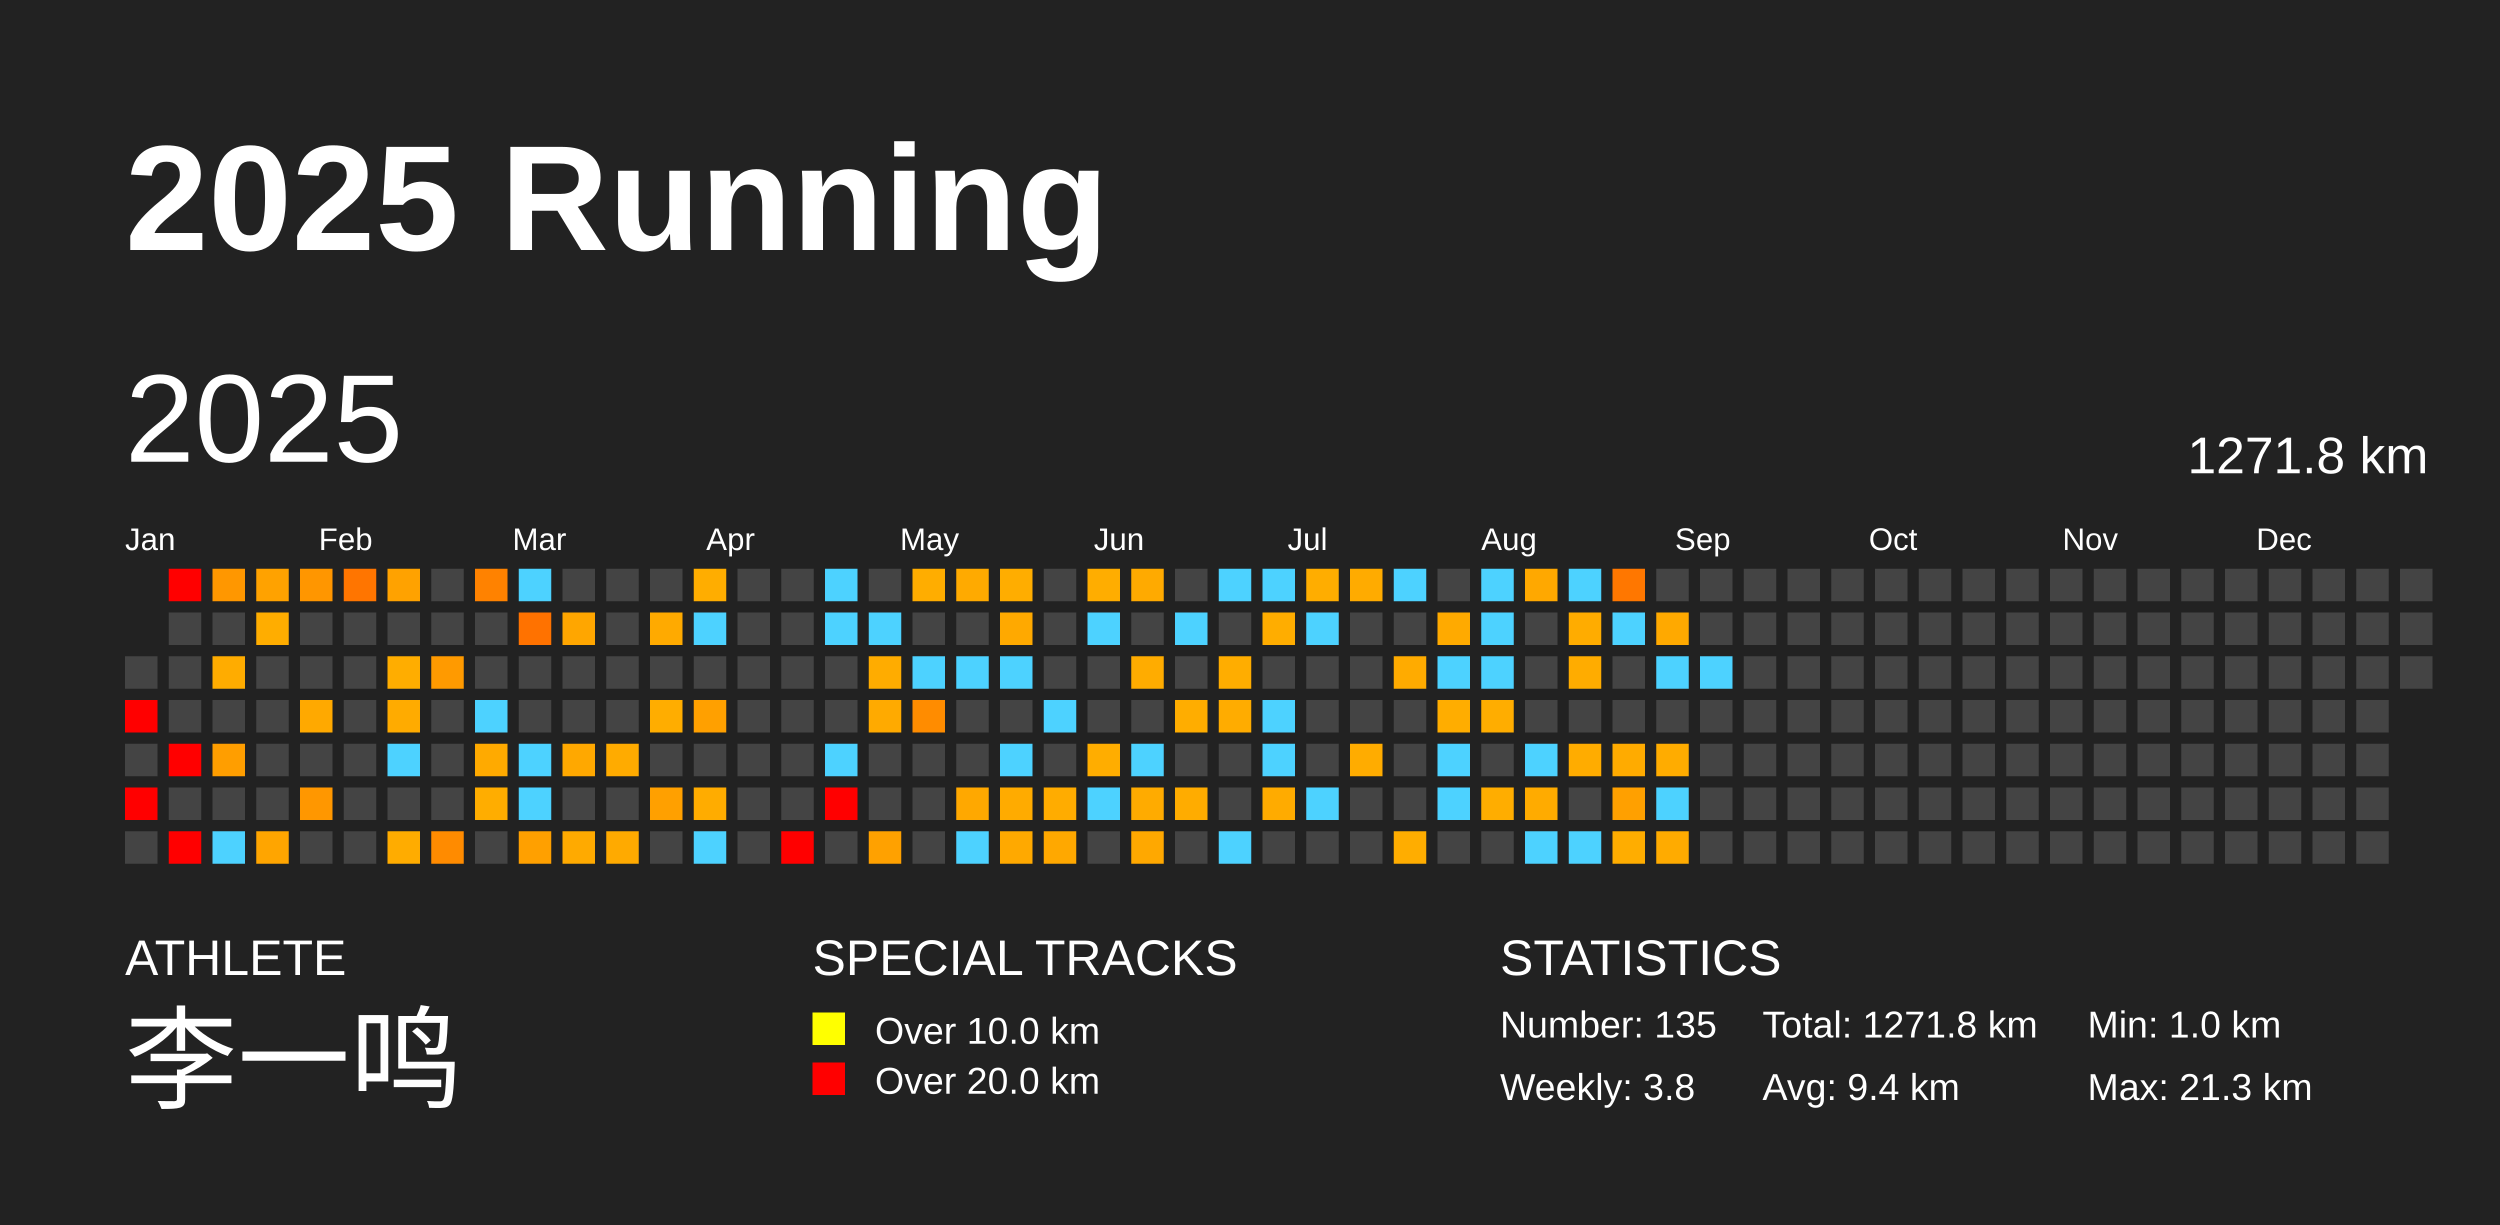
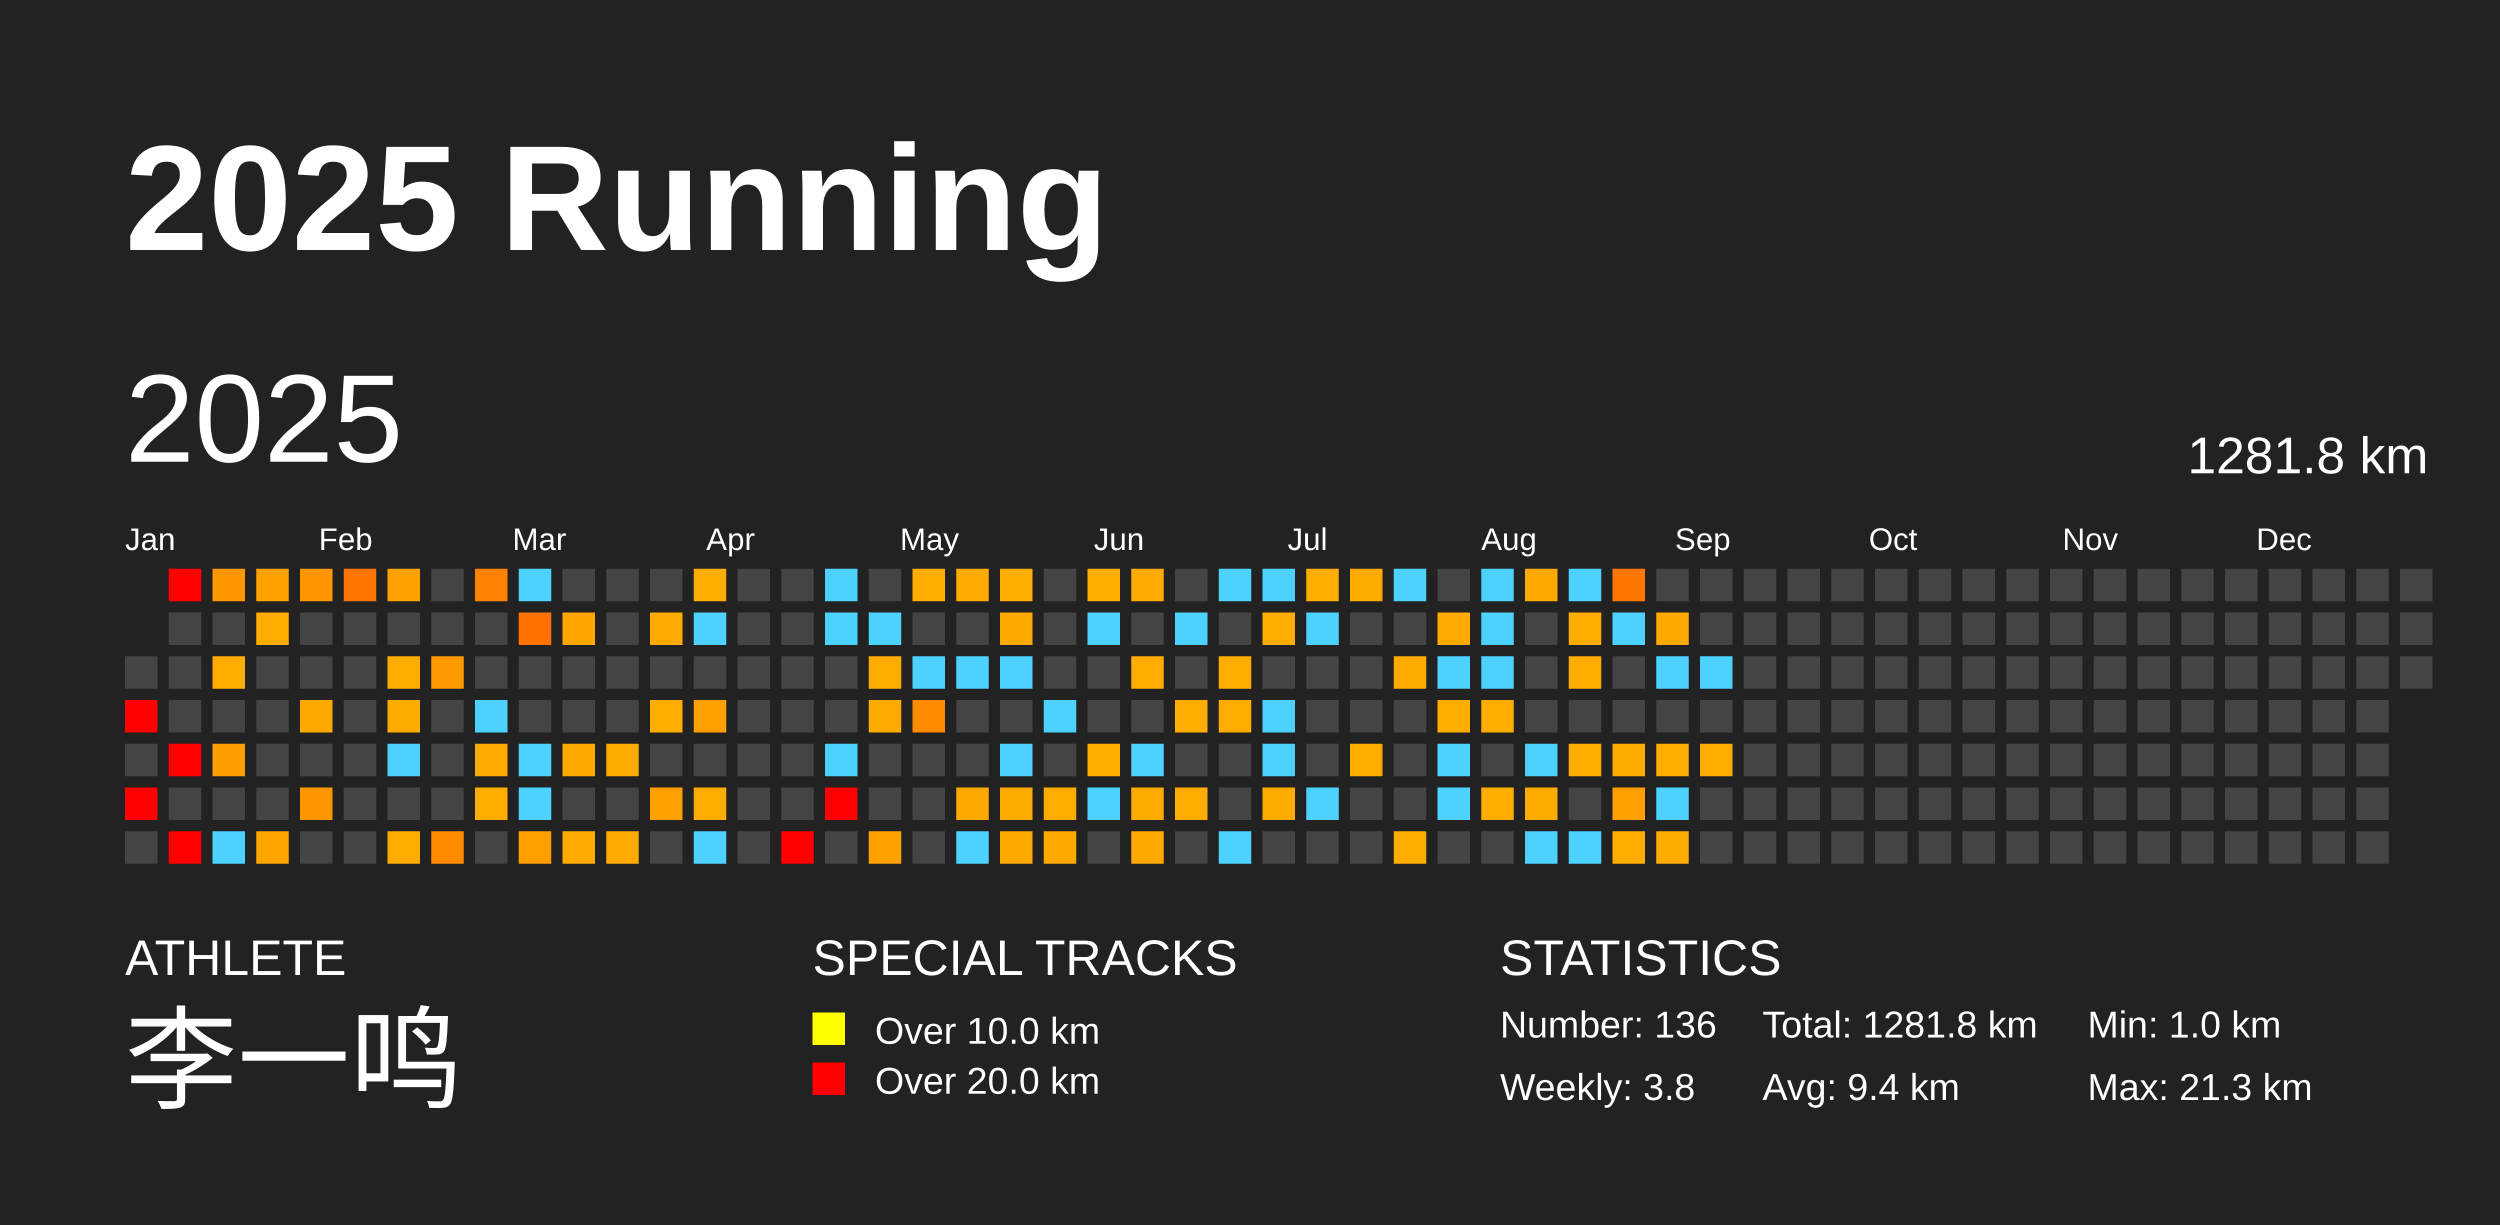
<svg xmlns="http://www.w3.org/2000/svg" baseProfile="full" height="98mm" version="1.1" viewBox="0,0,200,98" width="200mm">
  <defs />
  <rect fill="#222222" height="98" width="200" x="0" y="0" />
  <text fill="#FFFFFF" style="font-size:12px; font-family:Arial; font-weight:bold;" x="10" y="20">2025 Running</text>
  <text fill="#FFFFFF" style="font-size:4px; font-family:Arial" x="10" y="78">ATHLETE</text>
  <text fill="#FFFFFF" style="font-size:9px; font-family:Arial" x="10" y="88">李一鸣</text>
  <text fill="#FFFFFF" style="font-size:4px; font-family:Arial" x="65" y="78">SPECIAL TRACKS</text>
  <rect fill="yellow" height="2.6" width="2.6" x="65" y="81" />
  <text fill="#FFFFFF" style="font-size:3px; font-family:Arial" x="70" y="83.5">Over 10.0 km</text>
  <rect fill="red" height="2.6" width="2.6" x="65" y="85" />
  <text fill="#FFFFFF" style="font-size:3px; font-family:Arial" x="70" y="87.5">Over 20.0 km</text>
  <text fill="#FFFFFF" style="font-size:4px; font-family:Arial" x="120" y="78">STATISTICS</text>
-   <text fill="#FFFFFF" style="font-size:3px; font-family:Arial" x="120" y="83">Number: 135</text>
+   <text fill="#FFFFFF" style="font-size:3px; font-family:Arial" x="120" y="83">Number: 136</text>
  <text fill="#FFFFFF" style="font-size:3px; font-family:Arial" x="120" y="88">Weekly: 3.8</text>
-   <text fill="#FFFFFF" style="font-size:3px; font-family:Arial" x="141" y="83">Total: 1271.8 km</text>
+   <text fill="#FFFFFF" style="font-size:3px; font-family:Arial" x="141" y="83">Total: 1281.8 km</text>
  <text fill="#FFFFFF" style="font-size:3px; font-family:Arial" x="141" y="88">Avg: 9.4 km</text>
  <text fill="#FFFFFF" style="font-size:3px; font-family:Arial" x="167" y="83">Min: 1.0 km</text>
  <text fill="#FFFFFF" style="font-size:3px; font-family:Arial" x="167" y="88">Max: 21.3 km</text>
  <text dominant-baseline="hanging" fill="#FFFFFF" style="font-size:10.0px; font-family:Arial;" x="10" y="30">2025</text>
-   <text dominant-baseline="hanging" fill="#FFFFFF" style="font-size:4.125px; font-family:Arial;" x="175" y="35">1271.8 km</text>
+   <text dominant-baseline="hanging" fill="#FFFFFF" style="font-size:4.125px; font-family:Arial;" x="175" y="35">1281.8 km</text>
  <text fill="#FFFFFF" style="font-size:2.5px; font-family:Arial" x="10.0" y="44">Jan</text>
  <text fill="#FFFFFF" style="font-size:2.5px; font-family:Arial" x="25.5" y="44">Feb</text>
  <text fill="#FFFFFF" style="font-size:2.5px; font-family:Arial" x="41.0" y="44">Mar</text>
  <text fill="#FFFFFF" style="font-size:2.5px; font-family:Arial" x="56.5" y="44">Apr</text>
  <text fill="#FFFFFF" style="font-size:2.5px; font-family:Arial" x="72.0" y="44">May</text>
  <text fill="#FFFFFF" style="font-size:2.5px; font-family:Arial" x="87.5" y="44">Jun</text>
  <text fill="#FFFFFF" style="font-size:2.5px; font-family:Arial" x="103.0" y="44">Jul</text>
  <text fill="#FFFFFF" style="font-size:2.5px; font-family:Arial" x="118.5" y="44">Aug</text>
  <text fill="#FFFFFF" style="font-size:2.5px; font-family:Arial" x="134.0" y="44">Sep</text>
  <text fill="#FFFFFF" style="font-size:2.5px; font-family:Arial" x="149.5" y="44">Oct</text>
  <text fill="#FFFFFF" style="font-size:2.5px; font-family:Arial" x="165.0" y="44">Nov</text>
  <text fill="#FFFFFF" style="font-size:2.5px; font-family:Arial" x="180.5" y="44">Dec</text>
  <rect fill="#444444" height="2.6" width="2.6" x="10.0" y="52.5" />
  <rect fill="red" height="2.6" width="2.6" x="10.0" y="56.0" />
  <rect fill="#444444" height="2.6" width="2.6" x="10.0" y="59.5" />
  <rect fill="red" height="2.6" width="2.6" x="10.0" y="63.0" />
  <rect fill="#444444" height="2.6" width="2.6" x="10.0" y="66.5" />
  <rect fill="red" height="2.6" width="2.6" x="13.5" y="45.5" />
  <rect fill="#444444" height="2.6" width="2.6" x="13.5" y="49.0" />
  <rect fill="#444444" height="2.6" width="2.6" x="13.5" y="52.5" />
  <rect fill="#444444" height="2.6" width="2.6" x="13.5" y="56.0" />
  <rect fill="red" height="2.6" width="2.6" x="13.5" y="59.5" />
  <rect fill="#444444" height="2.6" width="2.6" x="13.5" y="63.0" />
  <rect fill="red" height="2.6" width="2.6" x="13.5" y="66.5" />
  <rect fill="#ff9700" height="2.6" width="2.6" x="17.0" y="45.5" />
  <rect fill="#444444" height="2.6" width="2.6" x="17.0" y="49.0" />
  <rect fill="#ffac00" height="2.6" width="2.6" x="17.0" y="52.5" />
  <rect fill="#444444" height="2.6" width="2.6" x="17.0" y="56.0" />
  <rect fill="#ff9e00" height="2.6" width="2.6" x="17.0" y="59.5" />
  <rect fill="#444444" height="2.6" width="2.6" x="17.0" y="63.0" />
  <rect fill="#4dd2ff" height="2.6" width="2.6" x="17.0" y="66.5" />
  <rect fill="#ffa200" height="2.6" width="2.6" x="20.5" y="45.5" />
  <rect fill="#ffad00" height="2.6" width="2.6" x="20.5" y="49.0" />
  <rect fill="#444444" height="2.6" width="2.6" x="20.5" y="52.5" />
  <rect fill="#444444" height="2.6" width="2.6" x="20.5" y="56.0" />
  <rect fill="#444444" height="2.6" width="2.6" x="20.5" y="59.5" />
  <rect fill="#444444" height="2.6" width="2.6" x="20.5" y="63.0" />
  <rect fill="#ffa500" height="2.6" width="2.6" x="20.5" y="66.5" />
  <rect fill="#ff9600" height="2.6" width="2.6" x="24.0" y="45.5" />
  <rect fill="#444444" height="2.6" width="2.6" x="24.0" y="49.0" />
  <rect fill="#444444" height="2.6" width="2.6" x="24.0" y="52.5" />
  <rect fill="#ffa900" height="2.6" width="2.6" x="24.0" y="56.0" />
  <rect fill="#444444" height="2.6" width="2.6" x="24.0" y="59.5" />
  <rect fill="#ff9700" height="2.6" width="2.6" x="24.0" y="63.0" />
  <rect fill="#444444" height="2.6" width="2.6" x="24.0" y="66.5" />
  <rect fill="#ff7500" height="2.6" width="2.6" x="27.5" y="45.5" />
  <rect fill="#444444" height="2.6" width="2.6" x="27.5" y="49.0" />
  <rect fill="#444444" height="2.6" width="2.6" x="27.5" y="52.5" />
  <rect fill="#444444" height="2.6" width="2.6" x="27.5" y="56.0" />
  <rect fill="#444444" height="2.6" width="2.6" x="27.5" y="59.5" />
  <rect fill="#444444" height="2.6" width="2.6" x="27.5" y="63.0" />
  <rect fill="#444444" height="2.6" width="2.6" x="27.5" y="66.5" />
  <rect fill="#ffa200" height="2.6" width="2.6" x="31.0" y="45.5" />
  <rect fill="#444444" height="2.6" width="2.6" x="31.0" y="49.0" />
  <rect fill="#ffad00" height="2.6" width="2.6" x="31.0" y="52.5" />
  <rect fill="#ffab00" height="2.6" width="2.6" x="31.0" y="56.0" />
  <rect fill="#4dd2ff" height="2.6" width="2.6" x="31.0" y="59.5" />
  <rect fill="#444444" height="2.6" width="2.6" x="31.0" y="63.0" />
  <rect fill="#ffac00" height="2.6" width="2.6" x="31.0" y="66.5" />
  <rect fill="#444444" height="2.6" width="2.6" x="34.5" y="45.5" />
  <rect fill="#444444" height="2.6" width="2.6" x="34.5" y="49.0" />
  <rect fill="#ff9a00" height="2.6" width="2.6" x="34.5" y="52.5" />
  <rect fill="#444444" height="2.6" width="2.6" x="34.5" y="56.0" />
  <rect fill="#444444" height="2.6" width="2.6" x="34.5" y="59.5" />
  <rect fill="#444444" height="2.6" width="2.6" x="34.5" y="63.0" />
  <rect fill="#ff8b00" height="2.6" width="2.6" x="34.5" y="66.5" />
  <rect fill="#ff8200" height="2.6" width="2.6" x="38.0" y="45.5" />
  <rect fill="#444444" height="2.6" width="2.6" x="38.0" y="49.0" />
  <rect fill="#444444" height="2.6" width="2.6" x="38.0" y="52.5" />
  <rect fill="#4dd2ff" height="2.6" width="2.6" x="38.0" y="56.0" />
  <rect fill="#ffaa00" height="2.6" width="2.6" x="38.0" y="59.5" />
  <rect fill="#ffad00" height="2.6" width="2.6" x="38.0" y="63.0" />
  <rect fill="#444444" height="2.6" width="2.6" x="38.0" y="66.5" />
  <rect fill="#4dd2ff" height="2.6" width="2.6" x="41.5" y="45.5" />
  <rect fill="#ff7200" height="2.6" width="2.6" x="41.5" y="49.0" />
  <rect fill="#444444" height="2.6" width="2.6" x="41.5" y="52.5" />
  <rect fill="#444444" height="2.6" width="2.6" x="41.5" y="56.0" />
  <rect fill="#4dd2ff" height="2.6" width="2.6" x="41.5" y="59.5" />
  <rect fill="#4dd2ff" height="2.6" width="2.6" x="41.5" y="63.0" />
  <rect fill="#ffa000" height="2.6" width="2.6" x="41.5" y="66.5" />
  <rect fill="#444444" height="2.6" width="2.6" x="45.0" y="45.5" />
  <rect fill="#ffa600" height="2.6" width="2.6" x="45.0" y="49.0" />
  <rect fill="#444444" height="2.6" width="2.6" x="45.0" y="52.5" />
  <rect fill="#444444" height="2.6" width="2.6" x="45.0" y="56.0" />
  <rect fill="#ffa800" height="2.6" width="2.6" x="45.0" y="59.5" />
  <rect fill="#444444" height="2.6" width="2.6" x="45.0" y="63.0" />
  <rect fill="#ffaa00" height="2.6" width="2.6" x="45.0" y="66.5" />
  <rect fill="#444444" height="2.6" width="2.6" x="48.5" y="45.5" />
  <rect fill="#444444" height="2.6" width="2.6" x="48.5" y="49.0" />
  <rect fill="#444444" height="2.6" width="2.6" x="48.5" y="52.5" />
  <rect fill="#444444" height="2.6" width="2.6" x="48.5" y="56.0" />
  <rect fill="#ffab00" height="2.6" width="2.6" x="48.5" y="59.5" />
  <rect fill="#444444" height="2.6" width="2.6" x="48.5" y="63.0" />
  <rect fill="#ffaa00" height="2.6" width="2.6" x="48.5" y="66.5" />
  <rect fill="#444444" height="2.6" width="2.6" x="52.0" y="45.5" />
  <rect fill="#ffaa00" height="2.6" width="2.6" x="52.0" y="49.0" />
  <rect fill="#444444" height="2.6" width="2.6" x="52.0" y="52.5" />
  <rect fill="#ffad00" height="2.6" width="2.6" x="52.0" y="56.0" />
  <rect fill="#444444" height="2.6" width="2.6" x="52.0" y="59.5" />
  <rect fill="#ffa000" height="2.6" width="2.6" x="52.0" y="63.0" />
  <rect fill="#444444" height="2.6" width="2.6" x="52.0" y="66.5" />
  <rect fill="#ffad00" height="2.6" width="2.6" x="55.5" y="45.5" />
  <rect fill="#4dd2ff" height="2.6" width="2.6" x="55.5" y="49.0" />
  <rect fill="#444444" height="2.6" width="2.6" x="55.5" y="52.5" />
  <rect fill="#ffa000" height="2.6" width="2.6" x="55.5" y="56.0" />
  <rect fill="#444444" height="2.6" width="2.6" x="55.5" y="59.5" />
  <rect fill="#ffac00" height="2.6" width="2.6" x="55.5" y="63.0" />
  <rect fill="#4dd2ff" height="2.6" width="2.6" x="55.5" y="66.5" />
  <rect fill="#444444" height="2.6" width="2.6" x="59.0" y="45.5" />
  <rect fill="#444444" height="2.6" width="2.6" x="59.0" y="49.0" />
  <rect fill="#444444" height="2.6" width="2.6" x="59.0" y="52.5" />
  <rect fill="#444444" height="2.6" width="2.6" x="59.0" y="56.0" />
  <rect fill="#444444" height="2.6" width="2.6" x="59.0" y="59.5" />
  <rect fill="#444444" height="2.6" width="2.6" x="59.0" y="63.0" />
  <rect fill="#444444" height="2.6" width="2.6" x="59.0" y="66.5" />
  <rect fill="#444444" height="2.6" width="2.6" x="62.5" y="45.5" />
  <rect fill="#444444" height="2.6" width="2.6" x="62.5" y="49.0" />
  <rect fill="#444444" height="2.6" width="2.6" x="62.5" y="52.5" />
  <rect fill="#444444" height="2.6" width="2.6" x="62.5" y="56.0" />
  <rect fill="#444444" height="2.6" width="2.6" x="62.5" y="59.5" />
  <rect fill="#444444" height="2.6" width="2.6" x="62.5" y="63.0" />
  <rect fill="red" height="2.6" width="2.6" x="62.5" y="66.5" />
  <rect fill="#4dd2ff" height="2.6" width="2.6" x="66.0" y="45.5" />
  <rect fill="#4dd2ff" height="2.6" width="2.6" x="66.0" y="49.0" />
  <rect fill="#444444" height="2.6" width="2.6" x="66.0" y="52.5" />
  <rect fill="#444444" height="2.6" width="2.6" x="66.0" y="56.0" />
  <rect fill="#4dd2ff" height="2.6" width="2.6" x="66.0" y="59.5" />
  <rect fill="red" height="2.6" width="2.6" x="66.0" y="63.0" />
  <rect fill="#444444" height="2.6" width="2.6" x="66.0" y="66.5" />
  <rect fill="#444444" height="2.6" width="2.6" x="69.5" y="45.5" />
  <rect fill="#4dd2ff" height="2.6" width="2.6" x="69.5" y="49.0" />
  <rect fill="#ffac00" height="2.6" width="2.6" x="69.5" y="52.5" />
  <rect fill="#ffaa00" height="2.6" width="2.6" x="69.5" y="56.0" />
  <rect fill="#444444" height="2.6" width="2.6" x="69.5" y="59.5" />
  <rect fill="#444444" height="2.6" width="2.6" x="69.5" y="63.0" />
  <rect fill="#ffa100" height="2.6" width="2.6" x="69.5" y="66.5" />
  <rect fill="#ffad00" height="2.6" width="2.6" x="73.0" y="45.5" />
  <rect fill="#444444" height="2.6" width="2.6" x="73.0" y="49.0" />
  <rect fill="#4dd2ff" height="2.6" width="2.6" x="73.0" y="52.5" />
  <rect fill="#ff8c00" height="2.6" width="2.6" x="73.0" y="56.0" />
  <rect fill="#444444" height="2.6" width="2.6" x="73.0" y="59.5" />
  <rect fill="#444444" height="2.6" width="2.6" x="73.0" y="63.0" />
  <rect fill="#444444" height="2.6" width="2.6" x="73.0" y="66.5" />
  <rect fill="#ffaa00" height="2.6" width="2.6" x="76.5" y="45.5" />
  <rect fill="#444444" height="2.6" width="2.6" x="76.5" y="49.0" />
  <rect fill="#4dd2ff" height="2.6" width="2.6" x="76.5" y="52.5" />
  <rect fill="#444444" height="2.6" width="2.6" x="76.5" y="56.0" />
  <rect fill="#444444" height="2.6" width="2.6" x="76.5" y="59.5" />
  <rect fill="#ffa800" height="2.6" width="2.6" x="76.5" y="63.0" />
  <rect fill="#4dd2ff" height="2.6" width="2.6" x="76.5" y="66.5" />
  <rect fill="#ffad00" height="2.6" width="2.6" x="80.0" y="45.5" />
  <rect fill="#ffa900" height="2.6" width="2.6" x="80.0" y="49.0" />
  <rect fill="#4dd2ff" height="2.6" width="2.6" x="80.0" y="52.5" />
  <rect fill="#444444" height="2.6" width="2.6" x="80.0" y="56.0" />
  <rect fill="#4dd2ff" height="2.6" width="2.6" x="80.0" y="59.5" />
  <rect fill="#ffab00" height="2.6" width="2.6" x="80.0" y="63.0" />
  <rect fill="#ffa900" height="2.6" width="2.6" x="80.0" y="66.5" />
  <rect fill="#444444" height="2.6" width="2.6" x="83.5" y="45.5" />
  <rect fill="#444444" height="2.6" width="2.6" x="83.5" y="49.0" />
  <rect fill="#444444" height="2.6" width="2.6" x="83.5" y="52.5" />
  <rect fill="#4dd2ff" height="2.6" width="2.6" x="83.5" y="56.0" />
  <rect fill="#444444" height="2.6" width="2.6" x="83.5" y="59.5" />
  <rect fill="#ffac00" height="2.6" width="2.6" x="83.5" y="63.0" />
  <rect fill="#ffa800" height="2.6" width="2.6" x="83.5" y="66.5" />
  <rect fill="#ffad00" height="2.6" width="2.6" x="87.0" y="45.5" />
  <rect fill="#4dd2ff" height="2.6" width="2.6" x="87.0" y="49.0" />
  <rect fill="#444444" height="2.6" width="2.6" x="87.0" y="52.5" />
  <rect fill="#444444" height="2.6" width="2.6" x="87.0" y="56.0" />
  <rect fill="#ffad00" height="2.6" width="2.6" x="87.0" y="59.5" />
  <rect fill="#4dd2ff" height="2.6" width="2.6" x="87.0" y="63.0" />
  <rect fill="#444444" height="2.6" width="2.6" x="87.0" y="66.5" />
  <rect fill="#ffaa00" height="2.6" width="2.6" x="90.5" y="45.5" />
  <rect fill="#444444" height="2.6" width="2.6" x="90.5" y="49.0" />
  <rect fill="#ffac00" height="2.6" width="2.6" x="90.5" y="52.5" />
  <rect fill="#444444" height="2.6" width="2.6" x="90.5" y="56.0" />
  <rect fill="#4dd2ff" height="2.6" width="2.6" x="90.5" y="59.5" />
  <rect fill="#ffab00" height="2.6" width="2.6" x="90.5" y="63.0" />
  <rect fill="#ffa800" height="2.6" width="2.6" x="90.5" y="66.5" />
  <rect fill="#444444" height="2.6" width="2.6" x="94.0" y="45.5" />
  <rect fill="#4dd2ff" height="2.6" width="2.6" x="94.0" y="49.0" />
  <rect fill="#444444" height="2.6" width="2.6" x="94.0" y="52.5" />
  <rect fill="#ffad00" height="2.6" width="2.6" x="94.0" y="56.0" />
  <rect fill="#444444" height="2.6" width="2.6" x="94.0" y="59.5" />
  <rect fill="#ffac00" height="2.6" width="2.6" x="94.0" y="63.0" />
  <rect fill="#444444" height="2.6" width="2.6" x="94.0" y="66.5" />
  <rect fill="#4dd2ff" height="2.6" width="2.6" x="97.5" y="45.5" />
  <rect fill="#444444" height="2.6" width="2.6" x="97.5" y="49.0" />
  <rect fill="#ffad00" height="2.6" width="2.6" x="97.5" y="52.5" />
  <rect fill="#ffac00" height="2.6" width="2.6" x="97.5" y="56.0" />
  <rect fill="#444444" height="2.6" width="2.6" x="97.5" y="59.5" />
  <rect fill="#444444" height="2.6" width="2.6" x="97.5" y="63.0" />
  <rect fill="#4dd2ff" height="2.6" width="2.6" x="97.5" y="66.5" />
  <rect fill="#4dd2ff" height="2.6" width="2.6" x="101.0" y="45.5" />
  <rect fill="#ffad00" height="2.6" width="2.6" x="101.0" y="49.0" />
  <rect fill="#444444" height="2.6" width="2.6" x="101.0" y="52.5" />
  <rect fill="#4dd2ff" height="2.6" width="2.6" x="101.0" y="56.0" />
  <rect fill="#4dd2ff" height="2.6" width="2.6" x="101.0" y="59.5" />
  <rect fill="#ffab00" height="2.6" width="2.6" x="101.0" y="63.0" />
  <rect fill="#444444" height="2.6" width="2.6" x="101.0" y="66.5" />
  <rect fill="#ffad00" height="2.6" width="2.6" x="104.5" y="45.5" />
  <rect fill="#4dd2ff" height="2.6" width="2.6" x="104.5" y="49.0" />
  <rect fill="#444444" height="2.6" width="2.6" x="104.5" y="52.5" />
  <rect fill="#444444" height="2.6" width="2.6" x="104.5" y="56.0" />
  <rect fill="#444444" height="2.6" width="2.6" x="104.5" y="59.5" />
  <rect fill="#4dd2ff" height="2.6" width="2.6" x="104.5" y="63.0" />
  <rect fill="#444444" height="2.6" width="2.6" x="104.5" y="66.5" />
  <rect fill="#ffab00" height="2.6" width="2.6" x="108.0" y="45.5" />
  <rect fill="#444444" height="2.6" width="2.6" x="108.0" y="49.0" />
  <rect fill="#444444" height="2.6" width="2.6" x="108.0" y="52.5" />
  <rect fill="#444444" height="2.6" width="2.6" x="108.0" y="56.0" />
  <rect fill="#ffac00" height="2.6" width="2.6" x="108.0" y="59.5" />
  <rect fill="#444444" height="2.6" width="2.6" x="108.0" y="63.0" />
  <rect fill="#444444" height="2.6" width="2.6" x="108.0" y="66.5" />
  <rect fill="#4dd2ff" height="2.6" width="2.6" x="111.5" y="45.5" />
  <rect fill="#444444" height="2.6" width="2.6" x="111.5" y="49.0" />
  <rect fill="#ffab00" height="2.6" width="2.6" x="111.5" y="52.5" />
  <rect fill="#444444" height="2.6" width="2.6" x="111.5" y="56.0" />
  <rect fill="#444444" height="2.6" width="2.6" x="111.5" y="59.5" />
  <rect fill="#444444" height="2.6" width="2.6" x="111.5" y="63.0" />
  <rect fill="#ffad00" height="2.6" width="2.6" x="111.5" y="66.5" />
  <rect fill="#444444" height="2.6" width="2.6" x="115.0" y="45.5" />
  <rect fill="#ffaa00" height="2.6" width="2.6" x="115.0" y="49.0" />
  <rect fill="#4dd2ff" height="2.6" width="2.6" x="115.0" y="52.5" />
  <rect fill="#ffad00" height="2.6" width="2.6" x="115.0" y="56.0" />
  <rect fill="#4dd2ff" height="2.6" width="2.6" x="115.0" y="59.5" />
  <rect fill="#4dd2ff" height="2.6" width="2.6" x="115.0" y="63.0" />
  <rect fill="#444444" height="2.6" width="2.6" x="115.0" y="66.5" />
  <rect fill="#4dd2ff" height="2.6" width="2.6" x="118.5" y="45.5" />
  <rect fill="#4dd2ff" height="2.6" width="2.6" x="118.5" y="49.0" />
  <rect fill="#4dd2ff" height="2.6" width="2.6" x="118.5" y="52.5" />
  <rect fill="#ffad00" height="2.6" width="2.6" x="118.5" y="56.0" />
  <rect fill="#444444" height="2.6" width="2.6" x="118.5" y="59.5" />
  <rect fill="#ffad00" height="2.6" width="2.6" x="118.5" y="63.0" />
  <rect fill="#444444" height="2.6" width="2.6" x="118.5" y="66.5" />
  <rect fill="#ffa800" height="2.6" width="2.6" x="122.0" y="45.5" />
  <rect fill="#444444" height="2.6" width="2.6" x="122.0" y="49.0" />
  <rect fill="#444444" height="2.6" width="2.6" x="122.0" y="52.5" />
  <rect fill="#444444" height="2.6" width="2.6" x="122.0" y="56.0" />
  <rect fill="#4dd2ff" height="2.6" width="2.6" x="122.0" y="59.5" />
  <rect fill="#ffab00" height="2.6" width="2.6" x="122.0" y="63.0" />
  <rect fill="#4dd2ff" height="2.6" width="2.6" x="122.0" y="66.5" />
  <rect fill="#4dd2ff" height="2.6" width="2.6" x="125.5" y="45.5" />
  <rect fill="#ffac00" height="2.6" width="2.6" x="125.5" y="49.0" />
  <rect fill="#ffac00" height="2.6" width="2.6" x="125.5" y="52.5" />
  <rect fill="#444444" height="2.6" width="2.6" x="125.5" y="56.0" />
  <rect fill="#ffac00" height="2.6" width="2.6" x="125.5" y="59.5" />
  <rect fill="#444444" height="2.6" width="2.6" x="125.5" y="63.0" />
  <rect fill="#4dd2ff" height="2.6" width="2.6" x="125.5" y="66.5" />
  <rect fill="#ff7700" height="2.6" width="2.6" x="129.0" y="45.5" />
  <rect fill="#4dd2ff" height="2.6" width="2.6" x="129.0" y="49.0" />
  <rect fill="#444444" height="2.6" width="2.6" x="129.0" y="52.5" />
  <rect fill="#444444" height="2.6" width="2.6" x="129.0" y="56.0" />
  <rect fill="#ffab00" height="2.6" width="2.6" x="129.0" y="59.5" />
  <rect fill="#ffa000" height="2.6" width="2.6" x="129.0" y="63.0" />
  <rect fill="#ffad00" height="2.6" width="2.6" x="129.0" y="66.5" />
  <rect fill="#444444" height="2.6" width="2.6" x="132.5" y="45.5" />
  <rect fill="#ffa900" height="2.6" width="2.6" x="132.5" y="49.0" />
  <rect fill="#4dd2ff" height="2.6" width="2.6" x="132.5" y="52.5" />
  <rect fill="#444444" height="2.6" width="2.6" x="132.5" y="56.0" />
  <rect fill="#ffac00" height="2.6" width="2.6" x="132.5" y="59.5" />
  <rect fill="#4dd2ff" height="2.6" width="2.6" x="132.5" y="63.0" />
  <rect fill="#ffab00" height="2.6" width="2.6" x="132.5" y="66.5" />
  <rect fill="#444444" height="2.6" width="2.6" x="136.0" y="45.5" />
  <rect fill="#444444" height="2.6" width="2.6" x="136.0" y="49.0" />
  <rect fill="#4dd2ff" height="2.6" width="2.6" x="136.0" y="52.5" />
  <rect fill="#444444" height="2.6" width="2.6" x="136.0" y="56.0" />
-   <rect fill="#444444" height="2.6" width="2.6" x="136.0" y="59.5" />
+   <rect fill="#ffad00" height="2.6" width="2.6" x="136.0" y="59.5" />
  <rect fill="#444444" height="2.6" width="2.6" x="136.0" y="63.0" />
  <rect fill="#444444" height="2.6" width="2.6" x="136.0" y="66.5" />
  <rect fill="#444444" height="2.6" width="2.6" x="139.5" y="45.5" />
  <rect fill="#444444" height="2.6" width="2.6" x="139.5" y="49.0" />
  <rect fill="#444444" height="2.6" width="2.6" x="139.5" y="52.5" />
  <rect fill="#444444" height="2.6" width="2.6" x="139.5" y="56.0" />
  <rect fill="#444444" height="2.6" width="2.6" x="139.5" y="59.5" />
  <rect fill="#444444" height="2.6" width="2.6" x="139.5" y="63.0" />
  <rect fill="#444444" height="2.6" width="2.6" x="139.5" y="66.5" />
  <rect fill="#444444" height="2.6" width="2.6" x="143.0" y="45.5" />
  <rect fill="#444444" height="2.6" width="2.6" x="143.0" y="49.0" />
  <rect fill="#444444" height="2.6" width="2.6" x="143.0" y="52.5" />
  <rect fill="#444444" height="2.6" width="2.6" x="143.0" y="56.0" />
  <rect fill="#444444" height="2.6" width="2.6" x="143.0" y="59.5" />
  <rect fill="#444444" height="2.6" width="2.6" x="143.0" y="63.0" />
  <rect fill="#444444" height="2.6" width="2.6" x="143.0" y="66.5" />
  <rect fill="#444444" height="2.6" width="2.6" x="146.5" y="45.5" />
  <rect fill="#444444" height="2.6" width="2.6" x="146.5" y="49.0" />
  <rect fill="#444444" height="2.6" width="2.6" x="146.5" y="52.5" />
  <rect fill="#444444" height="2.6" width="2.6" x="146.5" y="56.0" />
  <rect fill="#444444" height="2.6" width="2.6" x="146.5" y="59.5" />
  <rect fill="#444444" height="2.6" width="2.6" x="146.5" y="63.0" />
  <rect fill="#444444" height="2.6" width="2.6" x="146.5" y="66.5" />
  <rect fill="#444444" height="2.6" width="2.6" x="150.0" y="45.5" />
  <rect fill="#444444" height="2.6" width="2.6" x="150.0" y="49.0" />
  <rect fill="#444444" height="2.6" width="2.6" x="150.0" y="52.5" />
  <rect fill="#444444" height="2.6" width="2.6" x="150.0" y="56.0" />
  <rect fill="#444444" height="2.6" width="2.6" x="150.0" y="59.5" />
  <rect fill="#444444" height="2.6" width="2.6" x="150.0" y="63.0" />
  <rect fill="#444444" height="2.6" width="2.6" x="150.0" y="66.5" />
  <rect fill="#444444" height="2.6" width="2.6" x="153.5" y="45.5" />
  <rect fill="#444444" height="2.6" width="2.6" x="153.5" y="49.0" />
  <rect fill="#444444" height="2.6" width="2.6" x="153.5" y="52.5" />
  <rect fill="#444444" height="2.6" width="2.6" x="153.5" y="56.0" />
  <rect fill="#444444" height="2.6" width="2.6" x="153.5" y="59.5" />
  <rect fill="#444444" height="2.6" width="2.6" x="153.5" y="63.0" />
  <rect fill="#444444" height="2.6" width="2.6" x="153.5" y="66.5" />
  <rect fill="#444444" height="2.6" width="2.6" x="157.0" y="45.5" />
  <rect fill="#444444" height="2.6" width="2.6" x="157.0" y="49.0" />
  <rect fill="#444444" height="2.6" width="2.6" x="157.0" y="52.5" />
  <rect fill="#444444" height="2.6" width="2.6" x="157.0" y="56.0" />
  <rect fill="#444444" height="2.6" width="2.6" x="157.0" y="59.5" />
  <rect fill="#444444" height="2.6" width="2.6" x="157.0" y="63.0" />
  <rect fill="#444444" height="2.6" width="2.6" x="157.0" y="66.5" />
  <rect fill="#444444" height="2.6" width="2.6" x="160.5" y="45.5" />
  <rect fill="#444444" height="2.6" width="2.6" x="160.5" y="49.0" />
  <rect fill="#444444" height="2.6" width="2.6" x="160.5" y="52.5" />
  <rect fill="#444444" height="2.6" width="2.6" x="160.5" y="56.0" />
  <rect fill="#444444" height="2.6" width="2.6" x="160.5" y="59.5" />
  <rect fill="#444444" height="2.6" width="2.6" x="160.5" y="63.0" />
  <rect fill="#444444" height="2.6" width="2.6" x="160.5" y="66.5" />
  <rect fill="#444444" height="2.6" width="2.6" x="164.0" y="45.5" />
  <rect fill="#444444" height="2.6" width="2.6" x="164.0" y="49.0" />
  <rect fill="#444444" height="2.6" width="2.6" x="164.0" y="52.5" />
  <rect fill="#444444" height="2.6" width="2.6" x="164.0" y="56.0" />
  <rect fill="#444444" height="2.6" width="2.6" x="164.0" y="59.5" />
  <rect fill="#444444" height="2.6" width="2.6" x="164.0" y="63.0" />
  <rect fill="#444444" height="2.6" width="2.6" x="164.0" y="66.5" />
  <rect fill="#444444" height="2.6" width="2.6" x="167.5" y="45.5" />
  <rect fill="#444444" height="2.6" width="2.6" x="167.5" y="49.0" />
  <rect fill="#444444" height="2.6" width="2.6" x="167.5" y="52.5" />
  <rect fill="#444444" height="2.6" width="2.6" x="167.5" y="56.0" />
  <rect fill="#444444" height="2.6" width="2.6" x="167.5" y="59.5" />
  <rect fill="#444444" height="2.6" width="2.6" x="167.5" y="63.0" />
  <rect fill="#444444" height="2.6" width="2.6" x="167.5" y="66.5" />
  <rect fill="#444444" height="2.6" width="2.6" x="171.0" y="45.5" />
  <rect fill="#444444" height="2.6" width="2.6" x="171.0" y="49.0" />
  <rect fill="#444444" height="2.6" width="2.6" x="171.0" y="52.5" />
  <rect fill="#444444" height="2.6" width="2.6" x="171.0" y="56.0" />
  <rect fill="#444444" height="2.6" width="2.6" x="171.0" y="59.5" />
  <rect fill="#444444" height="2.6" width="2.6" x="171.0" y="63.0" />
  <rect fill="#444444" height="2.6" width="2.6" x="171.0" y="66.5" />
  <rect fill="#444444" height="2.6" width="2.6" x="174.5" y="45.5" />
  <rect fill="#444444" height="2.6" width="2.6" x="174.5" y="49.0" />
  <rect fill="#444444" height="2.6" width="2.6" x="174.5" y="52.5" />
  <rect fill="#444444" height="2.6" width="2.6" x="174.5" y="56.0" />
  <rect fill="#444444" height="2.6" width="2.6" x="174.5" y="59.5" />
  <rect fill="#444444" height="2.6" width="2.6" x="174.5" y="63.0" />
  <rect fill="#444444" height="2.6" width="2.6" x="174.5" y="66.5" />
  <rect fill="#444444" height="2.6" width="2.6" x="178.0" y="45.5" />
  <rect fill="#444444" height="2.6" width="2.6" x="178.0" y="49.0" />
  <rect fill="#444444" height="2.6" width="2.6" x="178.0" y="52.5" />
  <rect fill="#444444" height="2.6" width="2.6" x="178.0" y="56.0" />
  <rect fill="#444444" height="2.6" width="2.6" x="178.0" y="59.5" />
  <rect fill="#444444" height="2.6" width="2.6" x="178.0" y="63.0" />
  <rect fill="#444444" height="2.6" width="2.6" x="178.0" y="66.5" />
  <rect fill="#444444" height="2.6" width="2.6" x="181.5" y="45.5" />
  <rect fill="#444444" height="2.6" width="2.6" x="181.5" y="49.0" />
  <rect fill="#444444" height="2.6" width="2.6" x="181.5" y="52.5" />
  <rect fill="#444444" height="2.6" width="2.6" x="181.5" y="56.0" />
  <rect fill="#444444" height="2.6" width="2.6" x="181.5" y="59.5" />
  <rect fill="#444444" height="2.6" width="2.6" x="181.5" y="63.0" />
  <rect fill="#444444" height="2.6" width="2.6" x="181.5" y="66.5" />
  <rect fill="#444444" height="2.6" width="2.6" x="185.0" y="45.5" />
  <rect fill="#444444" height="2.6" width="2.6" x="185.0" y="49.0" />
  <rect fill="#444444" height="2.6" width="2.6" x="185.0" y="52.5" />
  <rect fill="#444444" height="2.6" width="2.6" x="185.0" y="56.0" />
  <rect fill="#444444" height="2.6" width="2.6" x="185.0" y="59.5" />
  <rect fill="#444444" height="2.6" width="2.6" x="185.0" y="63.0" />
  <rect fill="#444444" height="2.6" width="2.6" x="185.0" y="66.5" />
  <rect fill="#444444" height="2.6" width="2.6" x="188.5" y="45.5" />
  <rect fill="#444444" height="2.6" width="2.6" x="188.5" y="49.0" />
  <rect fill="#444444" height="2.6" width="2.6" x="188.5" y="52.5" />
  <rect fill="#444444" height="2.6" width="2.6" x="188.5" y="56.0" />
  <rect fill="#444444" height="2.6" width="2.6" x="188.5" y="59.5" />
  <rect fill="#444444" height="2.6" width="2.6" x="188.5" y="63.0" />
  <rect fill="#444444" height="2.6" width="2.6" x="188.5" y="66.5" />
  <rect fill="#444444" height="2.6" width="2.6" x="192.0" y="45.5" />
  <rect fill="#444444" height="2.6" width="2.6" x="192.0" y="49.0" />
  <rect fill="#444444" height="2.6" width="2.6" x="192.0" y="52.5" />
</svg>
